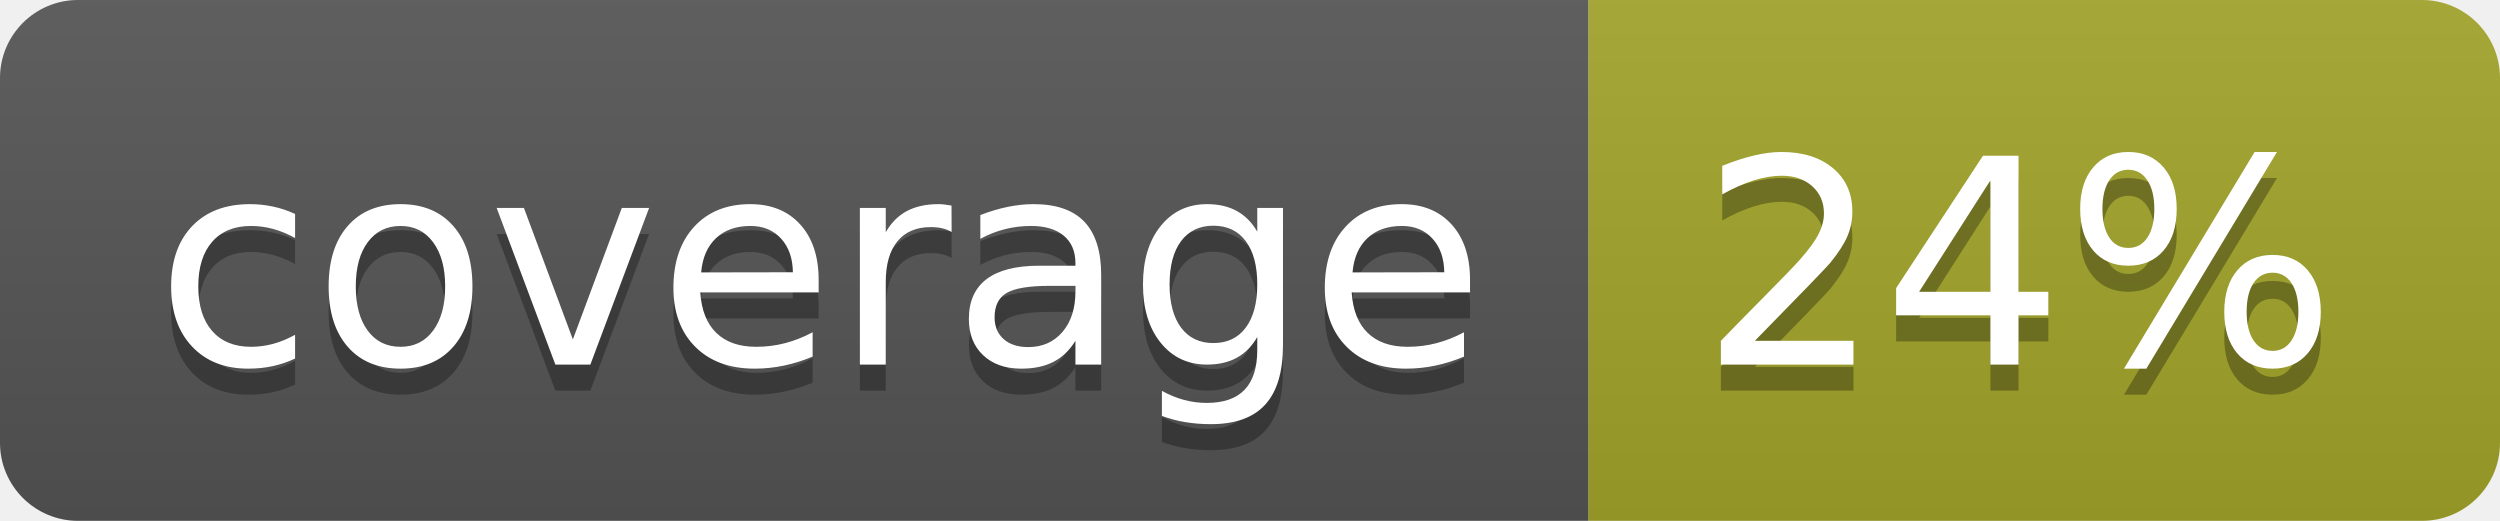
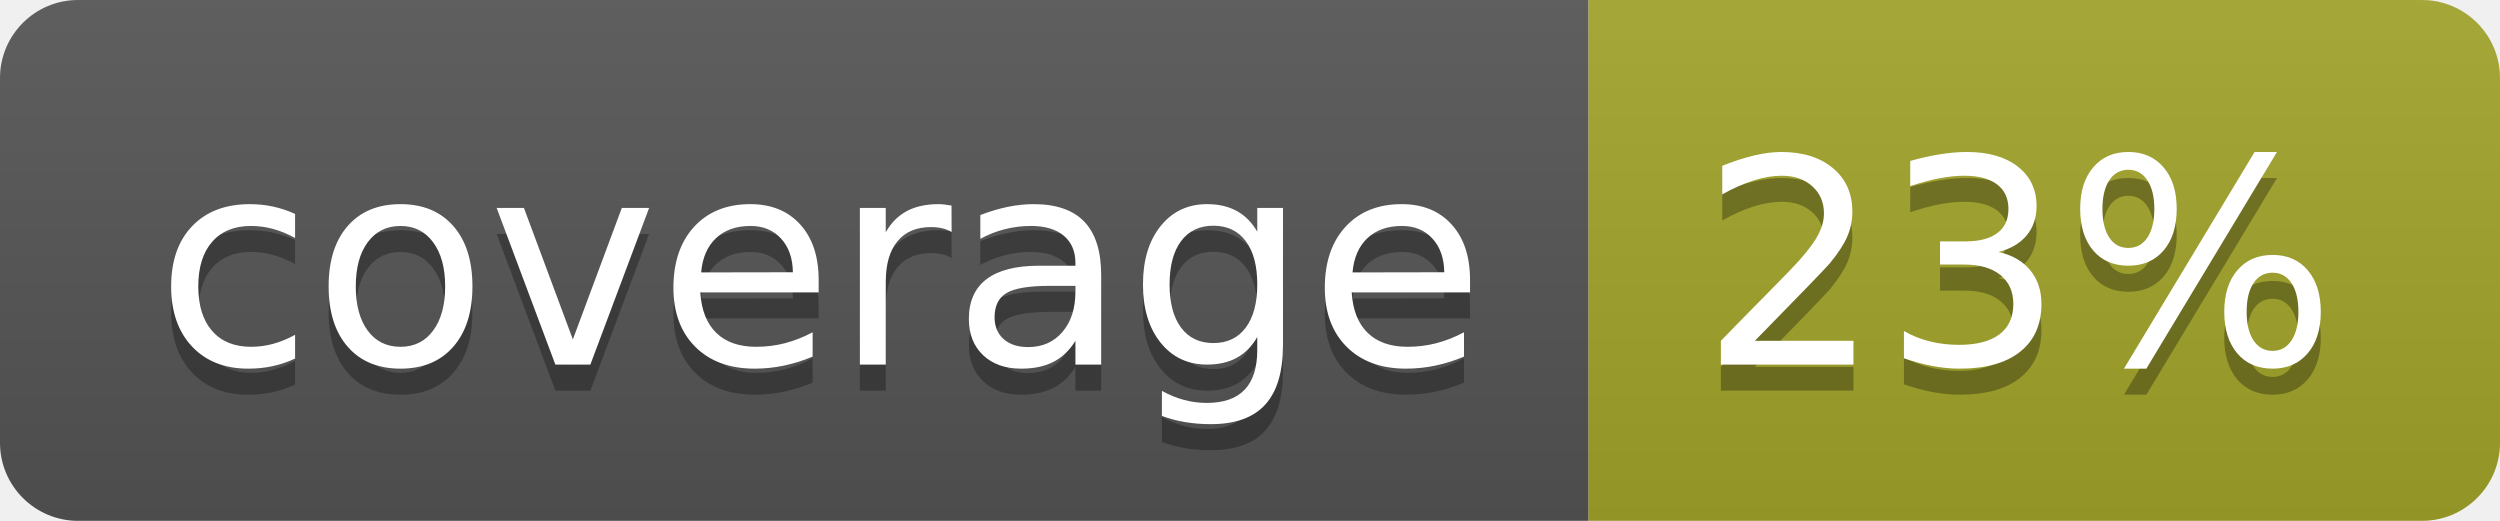
<svg xmlns="http://www.w3.org/2000/svg" width="96" height="20">
  <linearGradient id="b" x2="0" y2="100%">
    <stop offset="0" stop-color="#bbb" stop-opacity=".1" />
    <stop offset="1" stop-opacity=".1" />
  </linearGradient>
  <clipPath id="a">
    <rect width="96" height="20" rx="3" fill="#fff" />
  </clipPath>
  <g clip-path="url(#a)">
    <path fill="#555" d="M0 0h61v20H0z" />
    <path fill="#A3A52A" d="M61 0h35v20H61z" />
    <path fill="url(#b)" d="M0 0h96v20H0z" />
  </g>
  <g fill="#fff" text-anchor="middle" font-family="DejaVu Sans,Verdana,Geneva,sans-serif" font-size="110">
    <text x="315" y="150" fill="#010101" fill-opacity=".3" transform="scale(.1)" textLength="510">coverage</text>
    <text x="315" y="140" transform="scale(.1)" textLength="510">coverage</text>
-     <text x="775" y="150" fill="#010101" fill-opacity=".3" transform="scale(.1)" textLength="250">24%</text>
-     <text x="775" y="140" transform="scale(.1)" textLength="250">24%</text>
+     <text x="775" y="150" fill="#010101" fill-opacity=".3" transform="scale(.1)" textLength="250">23%</text>
+     <text x="775" y="140" transform="scale(.1)" textLength="250">23%</text>
  </g>
</svg>
